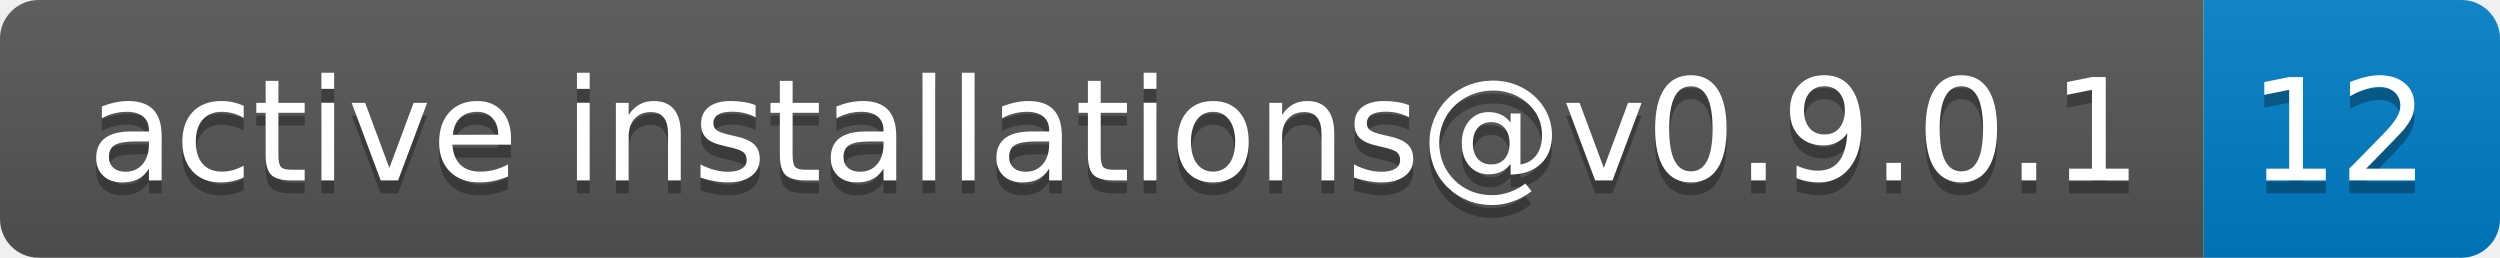
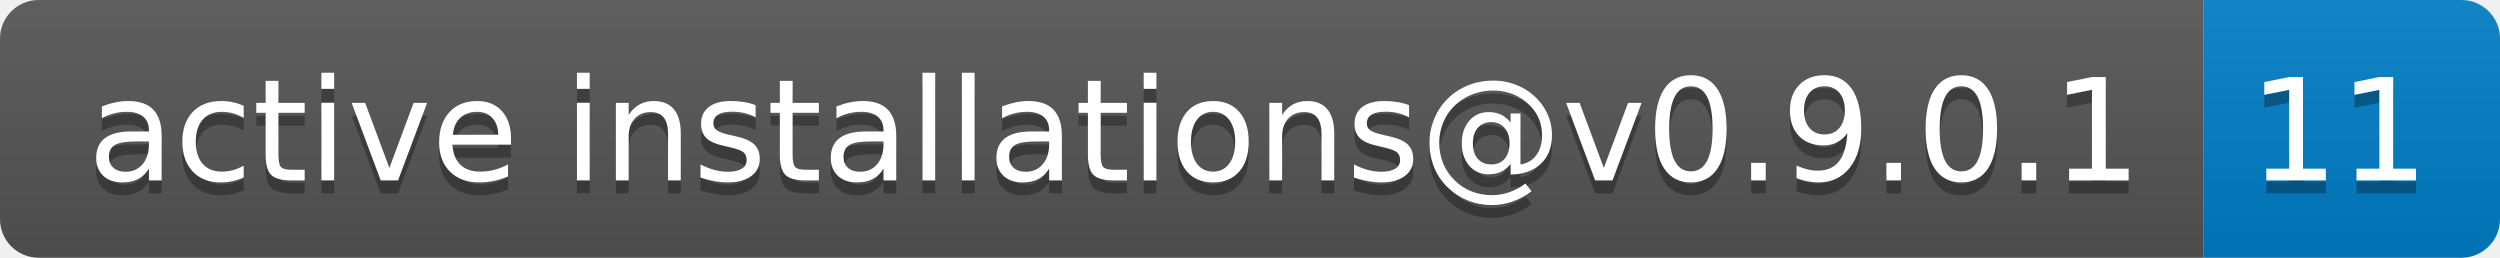
- <svg xmlns="http://www.w3.org/2000/svg" width="194" height="20" role="img" aria-label="active installations@v0.9.0.1: 12">
+ <svg xmlns="http://www.w3.org/2000/svg" width="194" height="20" role="img" aria-label="active installations@v0.9.0.1: 11">
  <linearGradient id="s" x2="0" y2="100%">
    <stop offset="0" stop-color="#bbb" stop-opacity=".1" />
    <stop offset="1" stop-opacity=".1" />
  </linearGradient>
  <clipPath id="r">
    <rect width="194" height="20" rx="3" fill="#fff" />
  </clipPath>
  <g clip-path="url(#r)">
    <rect width="171" height="20" fill="#555" />
    <rect x="171" width="23" height="20" fill="#007ec6" />
    <rect width="194" height="20" fill="url(#s)" />
  </g>
  <g fill="#fff" text-anchor="middle" font-family="Verdana,Geneva,DejaVu Sans,sans-serif" text-rendering="geometricPrecision" font-size="110">
    <text aria-hidden="true" x="865" y="150" fill="#010101" fill-opacity=".3" transform="scale(.1)" textLength="1610">active installations@v0.9.0.1</text>
    <text x="865" y="140" transform="scale(.1)" fill="#fff" textLength="1610">active installations@v0.9.0.1</text>
-     <text aria-hidden="true" x="1815" y="150" fill="#010101" fill-opacity=".3" transform="scale(.1)" textLength="130">12</text>
-     <text x="1815" y="140" transform="scale(.1)" fill="#fff" textLength="130">12</text>
+     <text aria-hidden="true" x="1815" y="150" fill="#010101" fill-opacity=".3" transform="scale(.1)" textLength="130">11</text>
+     <text x="1815" y="140" transform="scale(.1)" fill="#fff" textLength="130">11</text>
  </g>
</svg>
